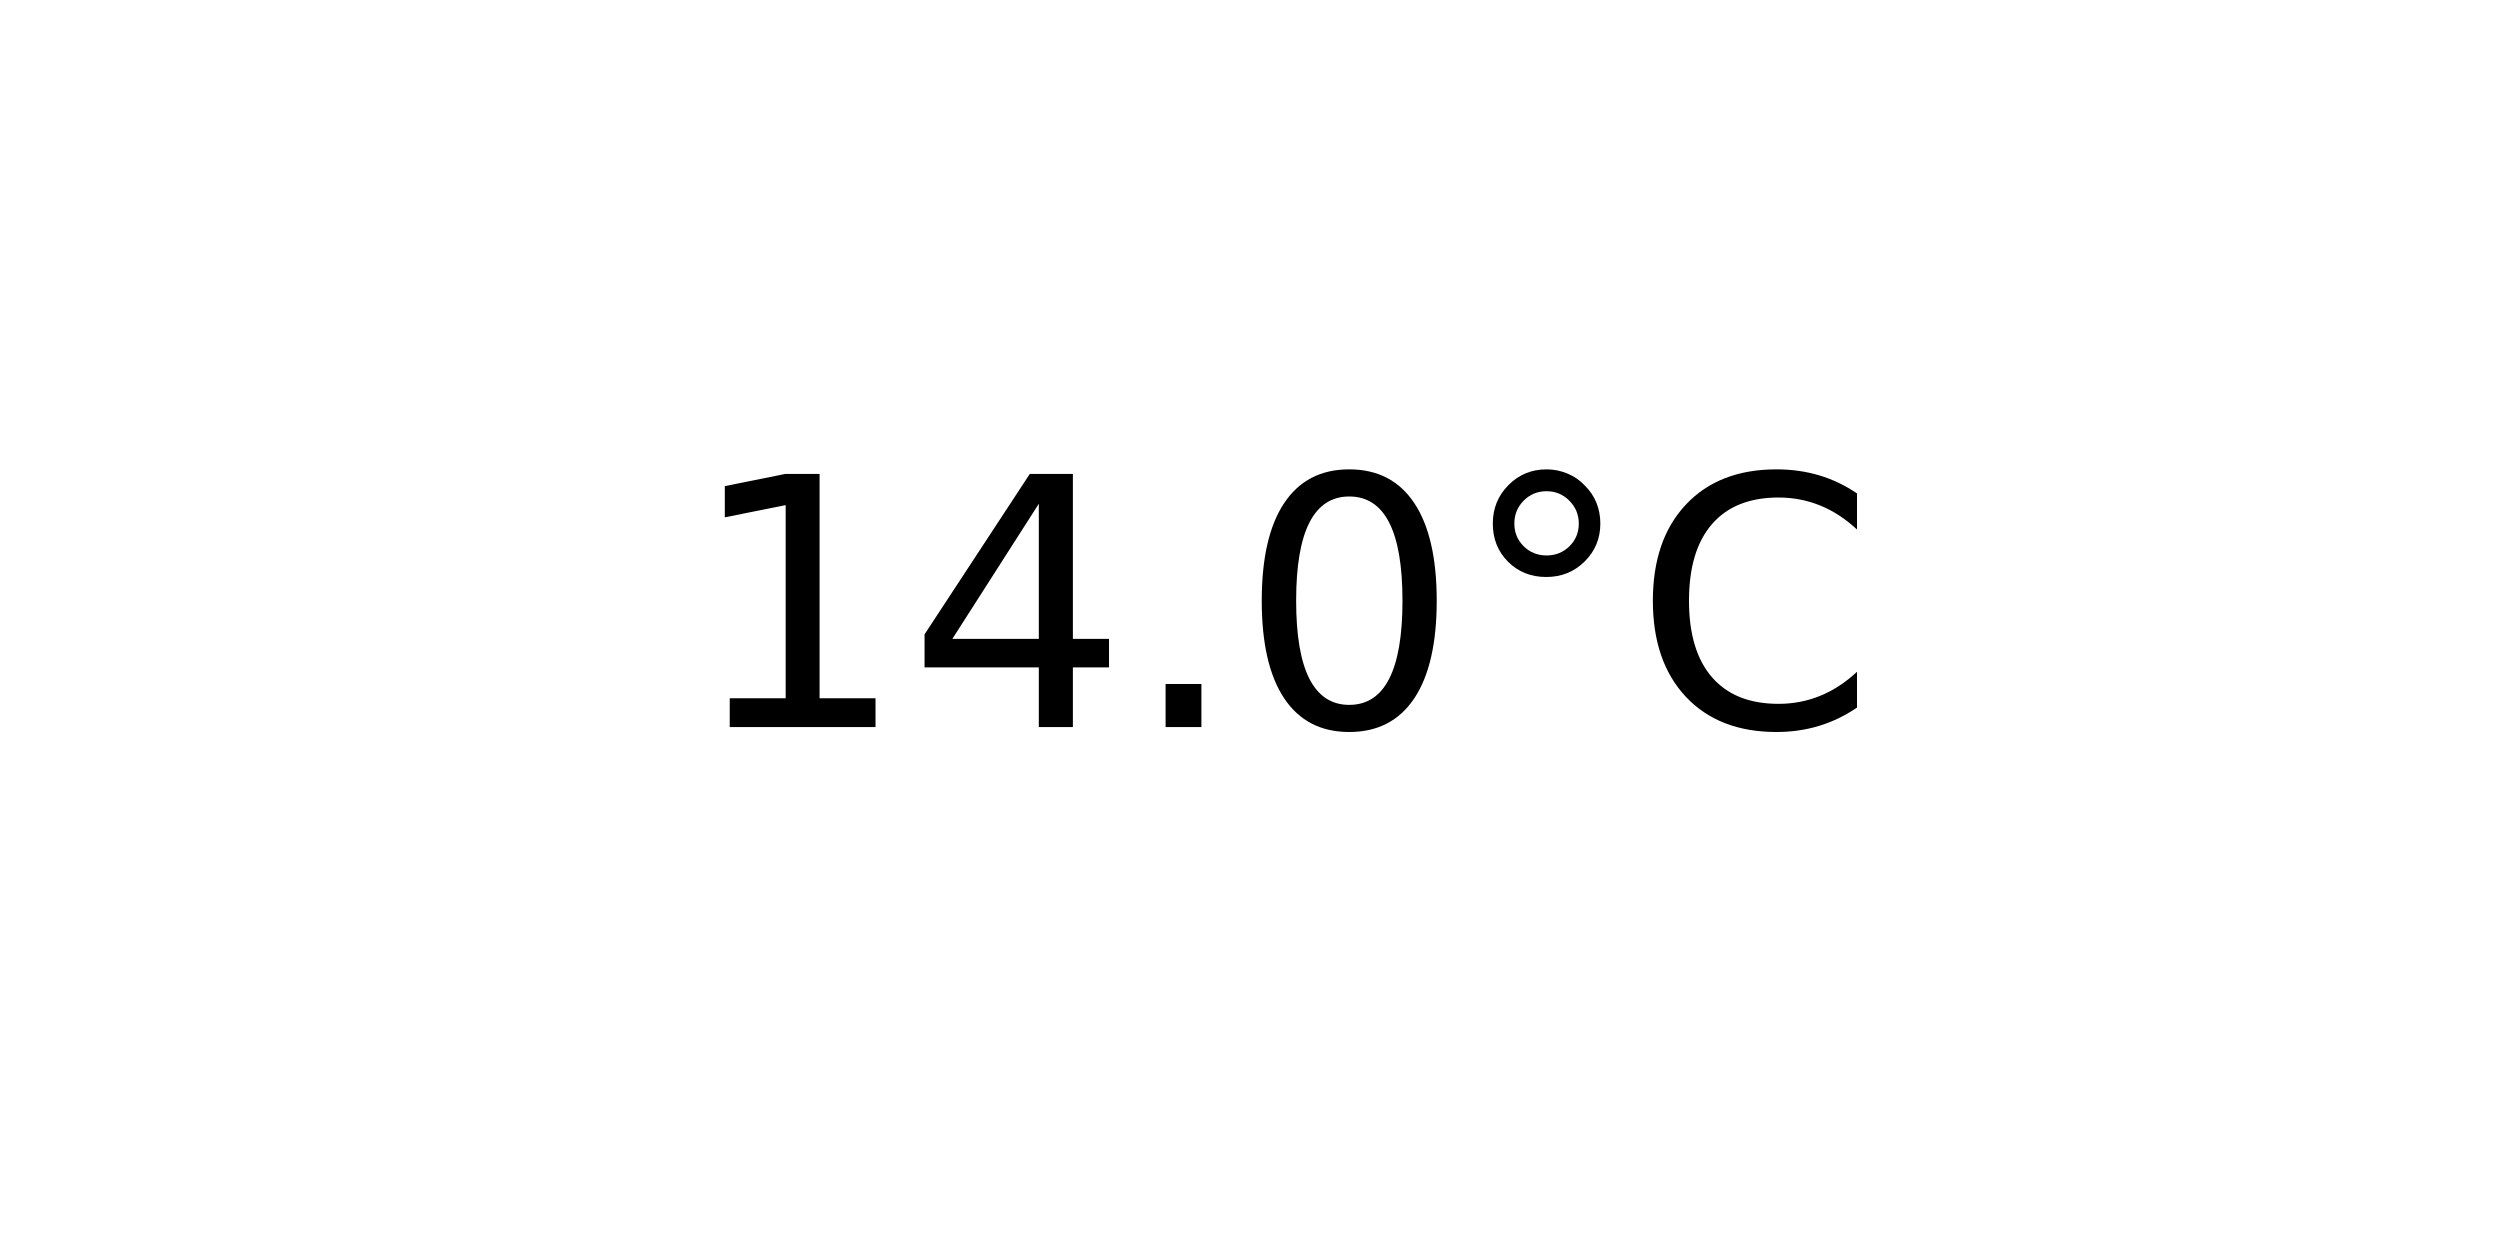
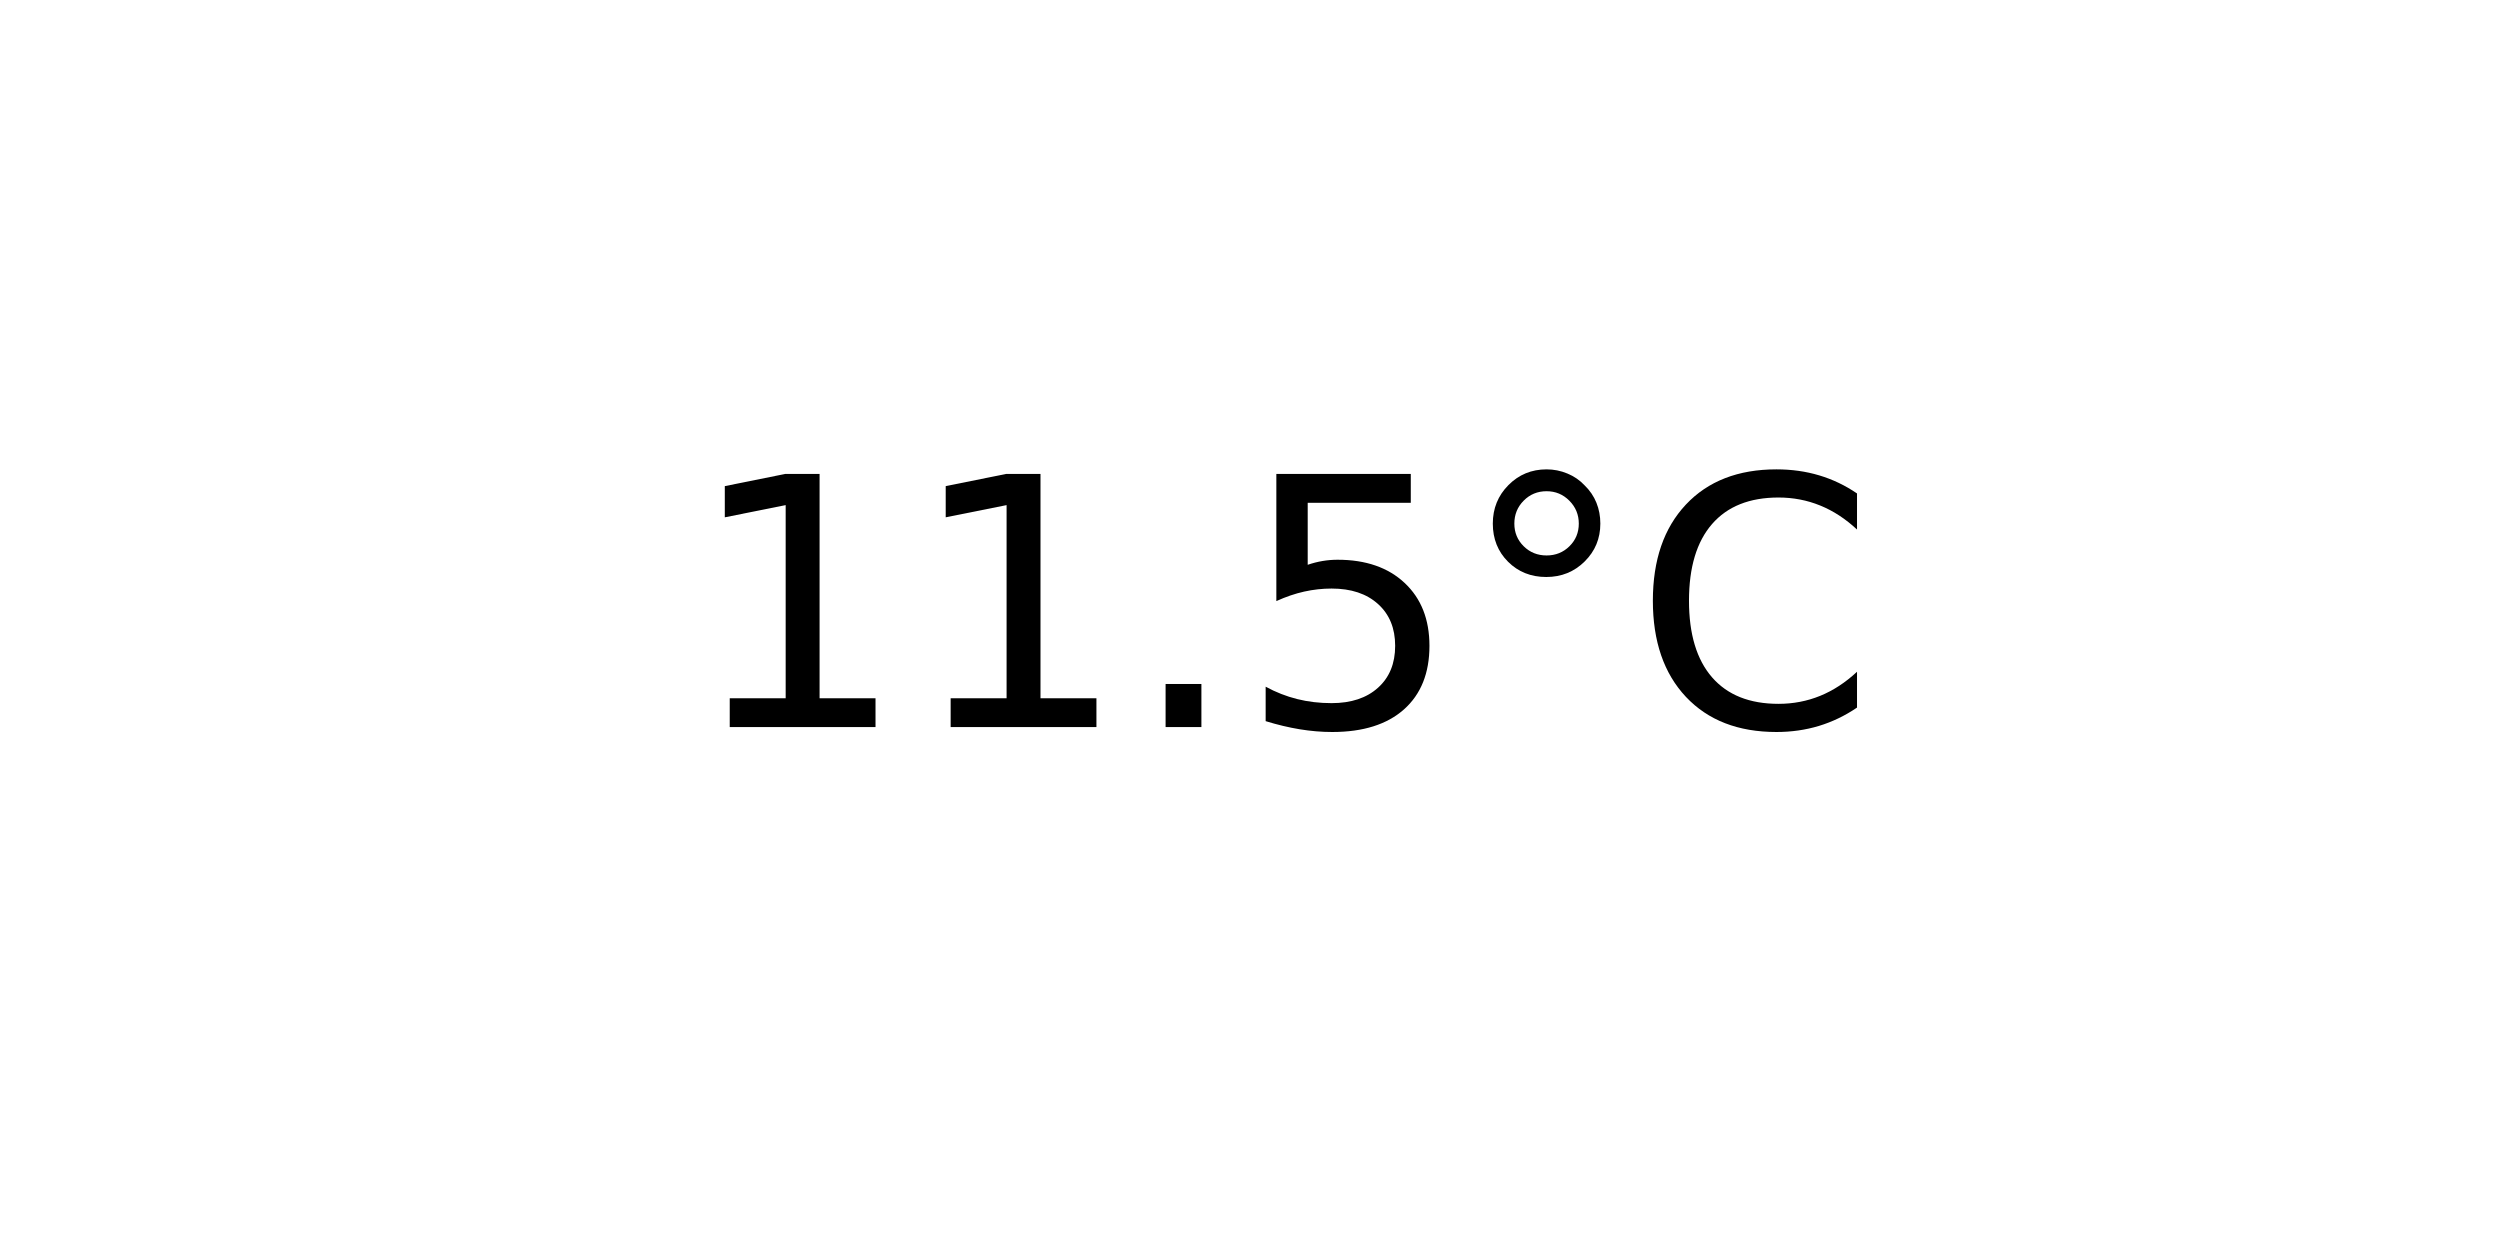
<svg xmlns="http://www.w3.org/2000/svg" xmlns:xlink="http://www.w3.org/1999/xlink" width="72pt" height="36pt" viewBox="0 0 72 36" version="1.1">
  <defs>
    <style type="text/css">*{stroke-linejoin: round; stroke-linecap: butt}</style>
  </defs>
  <g id="figure_1">
    <g id="axes_1">
      <g id="text_1">
        <g transform="translate(19.77578 20.93937) scale(0.1 -0.1)">
          <defs>
            <path id="DejaVuSans-31" d="M 794 531  L 1825 531  L 1825 4091  L 703 3866  L 703 4441  L 1819 4666  L 2450 4666  L 2450 531  L 3481 531  L 3481 0  L 794 0  L 794 531  z " transform="scale(0.015625)" />
-             <path id="DejaVuSans-34" d="M 2419 4116  L 825 1625  L 2419 1625  L 2419 4116  z M 2253 4666  L 3047 4666  L 3047 1625  L 3713 1625  L 3713 1100  L 3047 1100  L 3047 0  L 2419 0  L 2419 1100  L 313 1100  L 313 1709  L 2253 4666  z " transform="scale(0.015625)" />
            <path id="DejaVuSans-2e" d="M 684 794  L 1344 794  L 1344 0  L 684 0  L 684 794  z " transform="scale(0.015625)" />
-             <path id="DejaVuSans-30" d="M 2034 4250  Q 1547 4250 1301 3770  Q 1056 3291 1056 2328  Q 1056 1369 1301 889  Q 1547 409 2034 409  Q 2525 409 2770 889  Q 3016 1369 3016 2328  Q 3016 3291 2770 3770  Q 2525 4250 2034 4250  z M 2034 4750  Q 2819 4750 3233 4129  Q 3647 3509 3647 2328  Q 3647 1150 3233 529  Q 2819 -91 2034 -91  Q 1250 -91 836 529  Q 422 1150 422 2328  Q 422 3509 836 4129  Q 1250 4750 2034 4750  z " transform="scale(0.015625)" />
+             <path id="DejaVuSans-35" d="M 691 4666  L 3169 4666  L 3169 4134  L 1269 4134  L 1269 2991  Q 1406 3038 1543 3061  Q 1681 3084 1819 3084  Q 2600 3084 3056 2656  Q 3513 2228 3513 1497  Q 3513 744 3044 326  Q 2575 -91 1722 -91  Q 1428 -91 1123 -41  Q 819 9 494 109  L 494 744  Q 775 591 1075 516  Q 1375 441 1709 441  Q 2250 441 2565 725  Q 2881 1009 2881 1497  Q 2881 1984 2565 2268  Q 2250 2553 1709 2553  Q 1456 2553 1204 2497  Q 953 2441 691 2322  L 691 4666  z " transform="scale(0.015625)" />
            <path id="DejaVuSans-b0" d="M 1600 4347  Q 1350 4347 1178 4173  Q 1006 4000 1006 3750  Q 1006 3503 1178 3333  Q 1350 3163 1600 3163  Q 1850 3163 2022 3333  Q 2194 3503 2194 3750  Q 2194 3997 2020 4172  Q 1847 4347 1600 4347  z M 1600 4750  Q 1800 4750 1984 4673  Q 2169 4597 2303 4453  Q 2447 4313 2519 4134  Q 2591 3956 2591 3750  Q 2591 3338 2302 3052  Q 2013 2766 1594 2766  Q 1172 2766 890 3047  Q 609 3328 609 3750  Q 609 4169 896 4459  Q 1184 4750 1600 4750  z " transform="scale(0.015625)" />
            <path id="DejaVuSans-43" d="M 4122 4306  L 4122 3641  Q 3803 3938 3442 4084  Q 3081 4231 2675 4231  Q 1875 4231 1450 3742  Q 1025 3253 1025 2328  Q 1025 1406 1450 917  Q 1875 428 2675 428  Q 3081 428 3442 575  Q 3803 722 4122 1019  L 4122 359  Q 3791 134 3420 21  Q 3050 -91 2638 -91  Q 1578 -91 968 557  Q 359 1206 359 2328  Q 359 3453 968 4101  Q 1578 4750 2638 4750  Q 3056 4750 3426 4639  Q 3797 4528 4122 4306  z " transform="scale(0.015625)" />
          </defs>
          <use xlink:href="#DejaVuSans-31" />
-           <use xlink:href="#DejaVuSans-34" x="63.623" />
+           <use xlink:href="#DejaVuSans-31" x="63.623" />
          <use xlink:href="#DejaVuSans-2e" x="127.246" />
-           <use xlink:href="#DejaVuSans-30" x="159.033" />
+           <use xlink:href="#DejaVuSans-35" x="159.033" />
          <use xlink:href="#DejaVuSans-b0" x="222.656" />
          <use xlink:href="#DejaVuSans-43" x="272.656" />
        </g>
      </g>
    </g>
  </g>
</svg>
